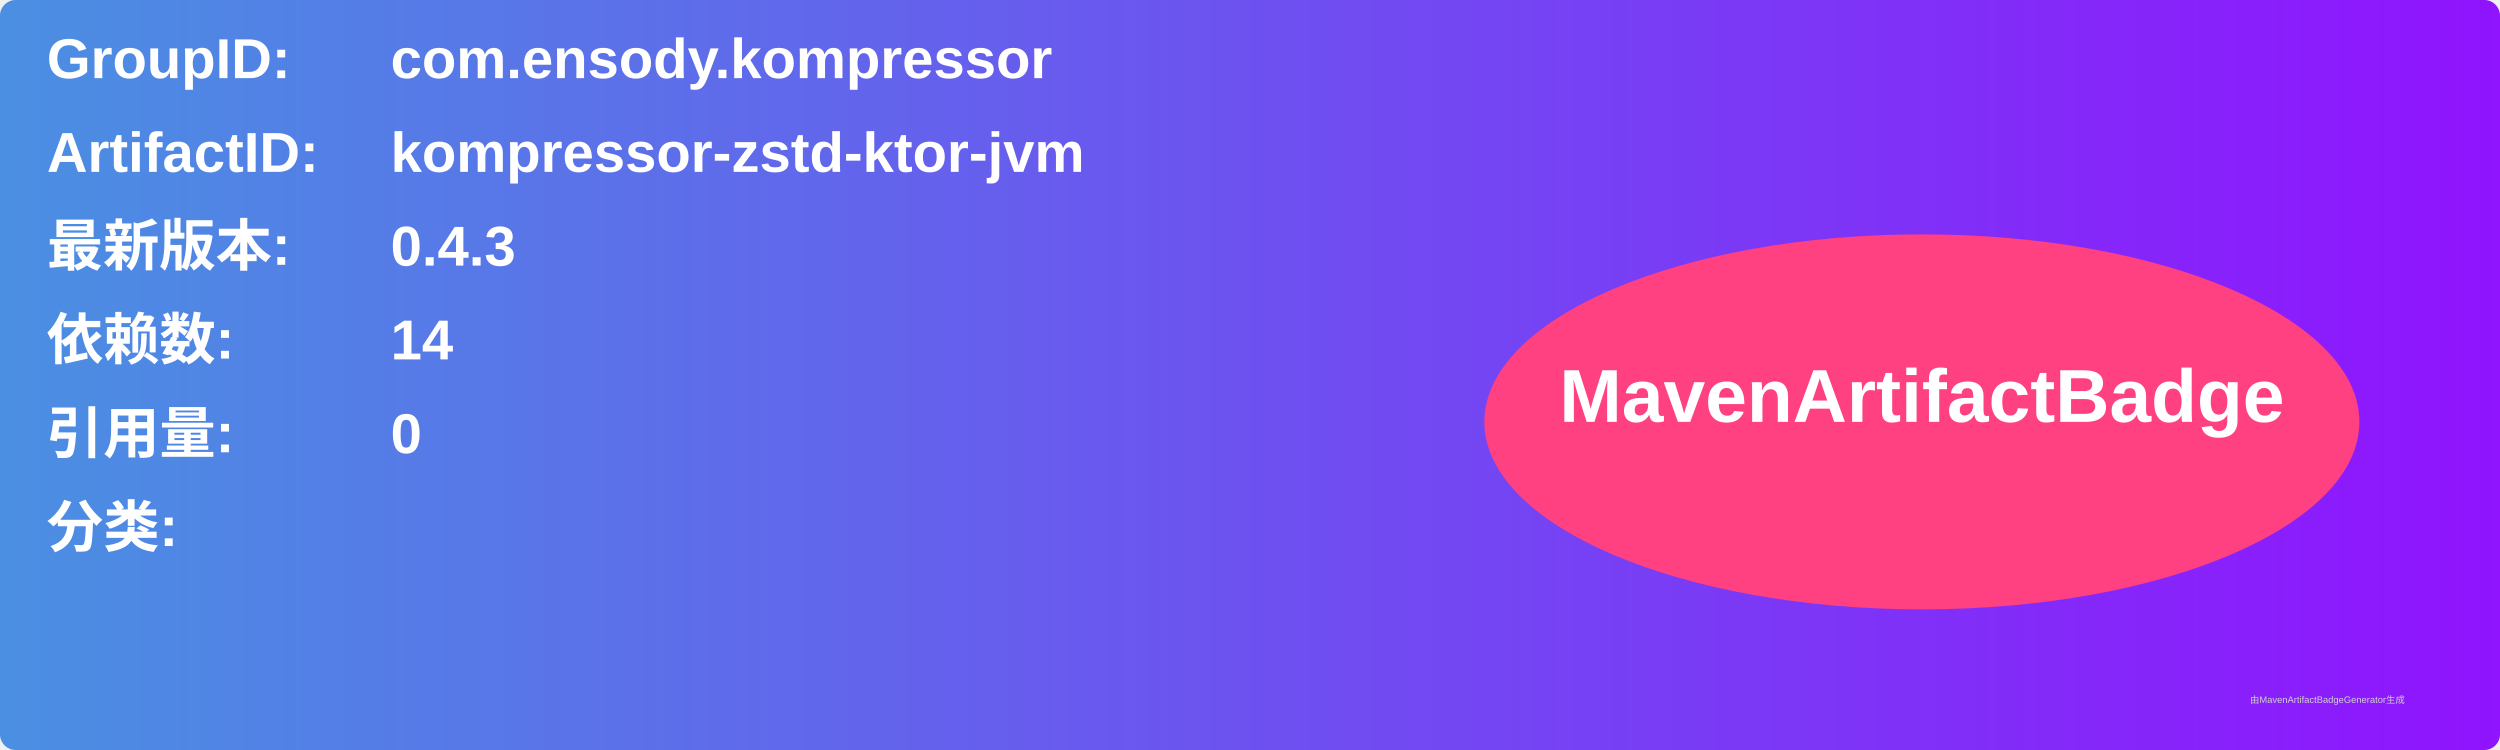
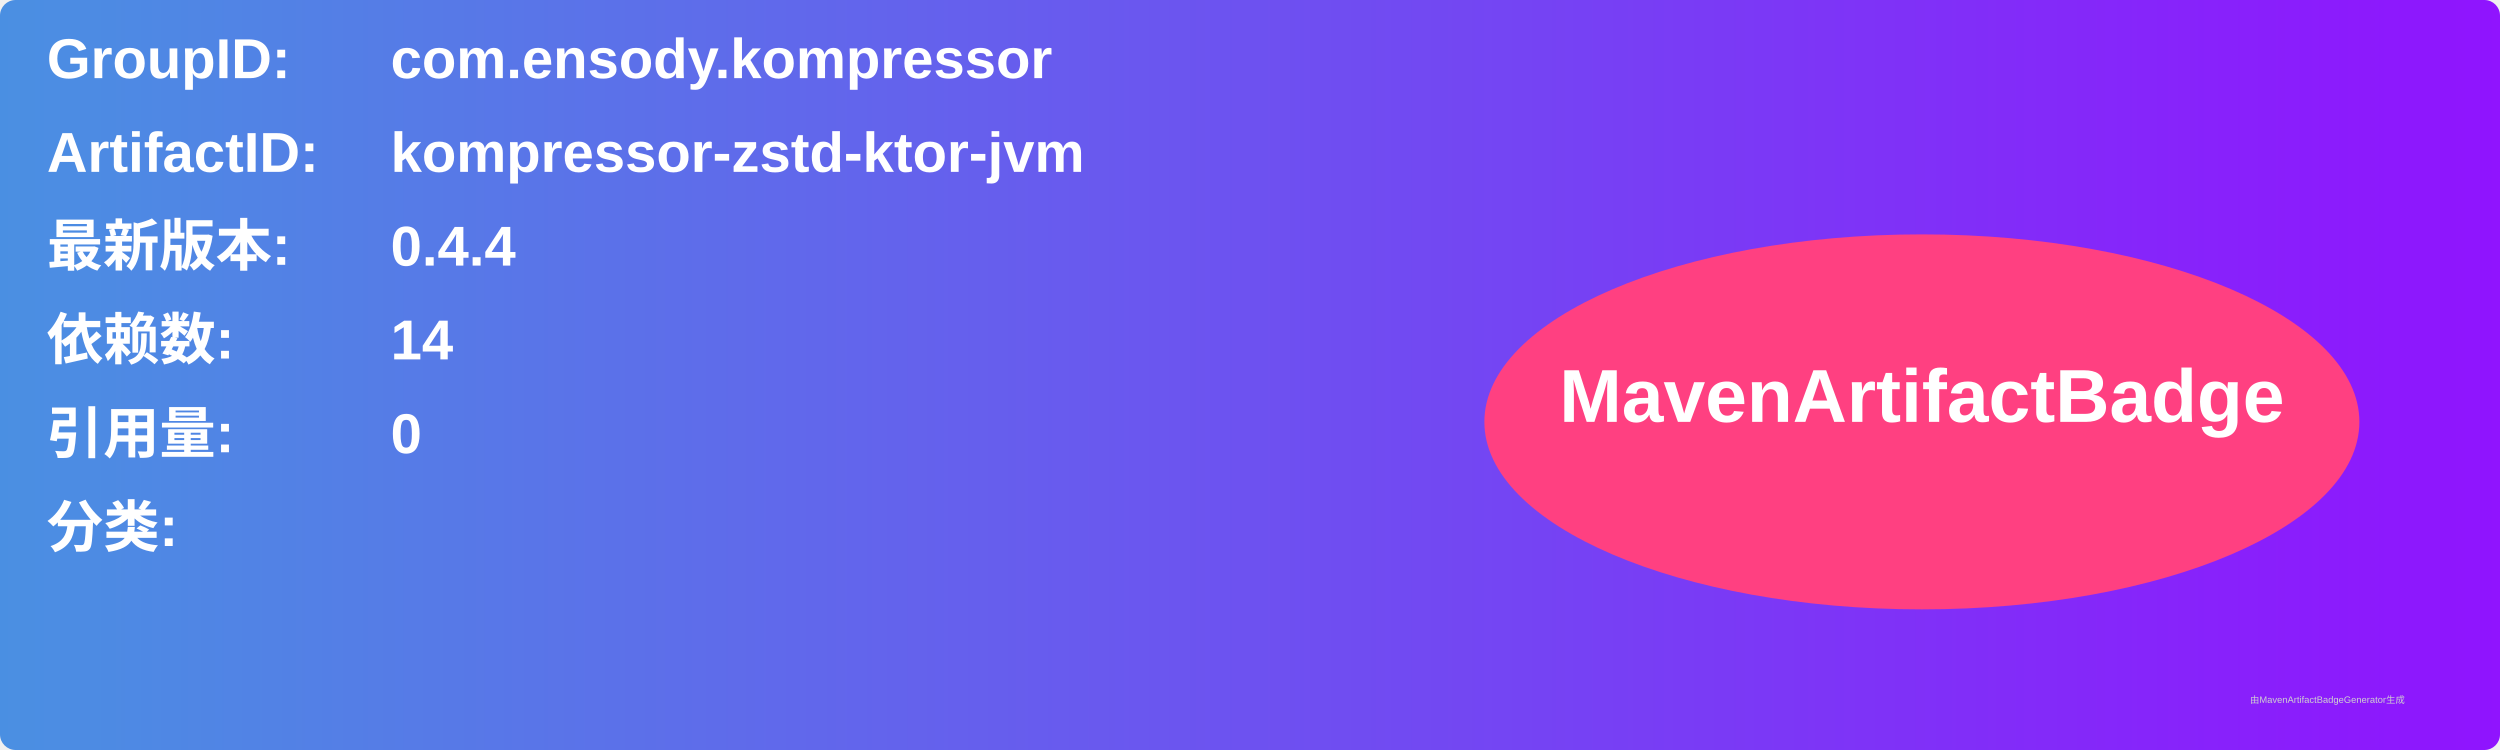
<svg xmlns="http://www.w3.org/2000/svg" width="800" height="240" viewBox="0 0 800 240">
  <linearGradient id="grad" x1="0%" y1="0%" x2="100%" y2="0%">
    <stop offset="0%" stop-color="#4a90e2" />
    <stop offset="100%" stop-color="#9013fe" />
  </linearGradient>
  <rect width="100%" height="100%" rx="5" ry="5" fill="url(#grad)" />
  <g transform="translate(15, 15)">
    <text x="0" y="10" font-family="Arial" font-size="18" fill="white" font-weight="bold" width="260">GroupID:</text>
    <text x="110" y="10" font-family="Arial" font-size="18" fill="white" font-weight="bold" width="460">com.ensody.kompressor</text>
    <text x="0" y="40" font-family="Arial" font-size="18" fill="white" font-weight="bold" width="260">ArtifactID:</text>
    <text x="110" y="40" font-family="Arial" font-size="18" fill="white" font-weight="bold" width="460">kompressor-zstd-ktor-jvm</text>
    <text x="0" y="70" font-family="Arial" font-size="18" fill="white" font-weight="bold">最新版本:</text>
    <text x="110" y="70" font-family="Arial" font-size="18" fill="white" font-weight="bold">
-       <tspan font-weight="bold">0.4.3</tspan>
+       <tspan font-weight="bold">0.4.4</tspan>
    </text>
    <text x="0" y="100" font-family="Arial" font-size="18" fill="white" font-weight="bold">依赖数: </text>
    <text x="110" y="100" font-family="Arial" font-size="18" fill="white">
      <tspan font-weight="bold">14</tspan>
    </text>
    <text x="0" y="130" font-family="Arial" font-size="18" fill="white" font-weight="bold">引用量: </text>
    <text x="110" y="130" font-family="Arial" font-size="18" fill="white">
      <tspan font-weight="bold">0</tspan>
    </text>
    <text x="0" y="160" font-family="Arial" font-size="18" fill="white" font-weight="bold">分类:</text>
    <text x="10" y="190" font-family="Arial" font-size="10" fill="white">
      <tspan font-weight="bold" />
    </text>
    <ellipse cx="600" cy="120" rx="140" ry="60" fill="#ff4081" />
    <text x="600" y="120" text-anchor="middle" font-family="Arial" font-size="24" fill="white" font-weight="bold">MavenArtifactBadge</text>
  </g>
  <text x="720" y="225" font-family="Arial" font-size="3" fill="#d0d0d0">由MavenArtifactBadgeGenerator生成</text>
</svg>
